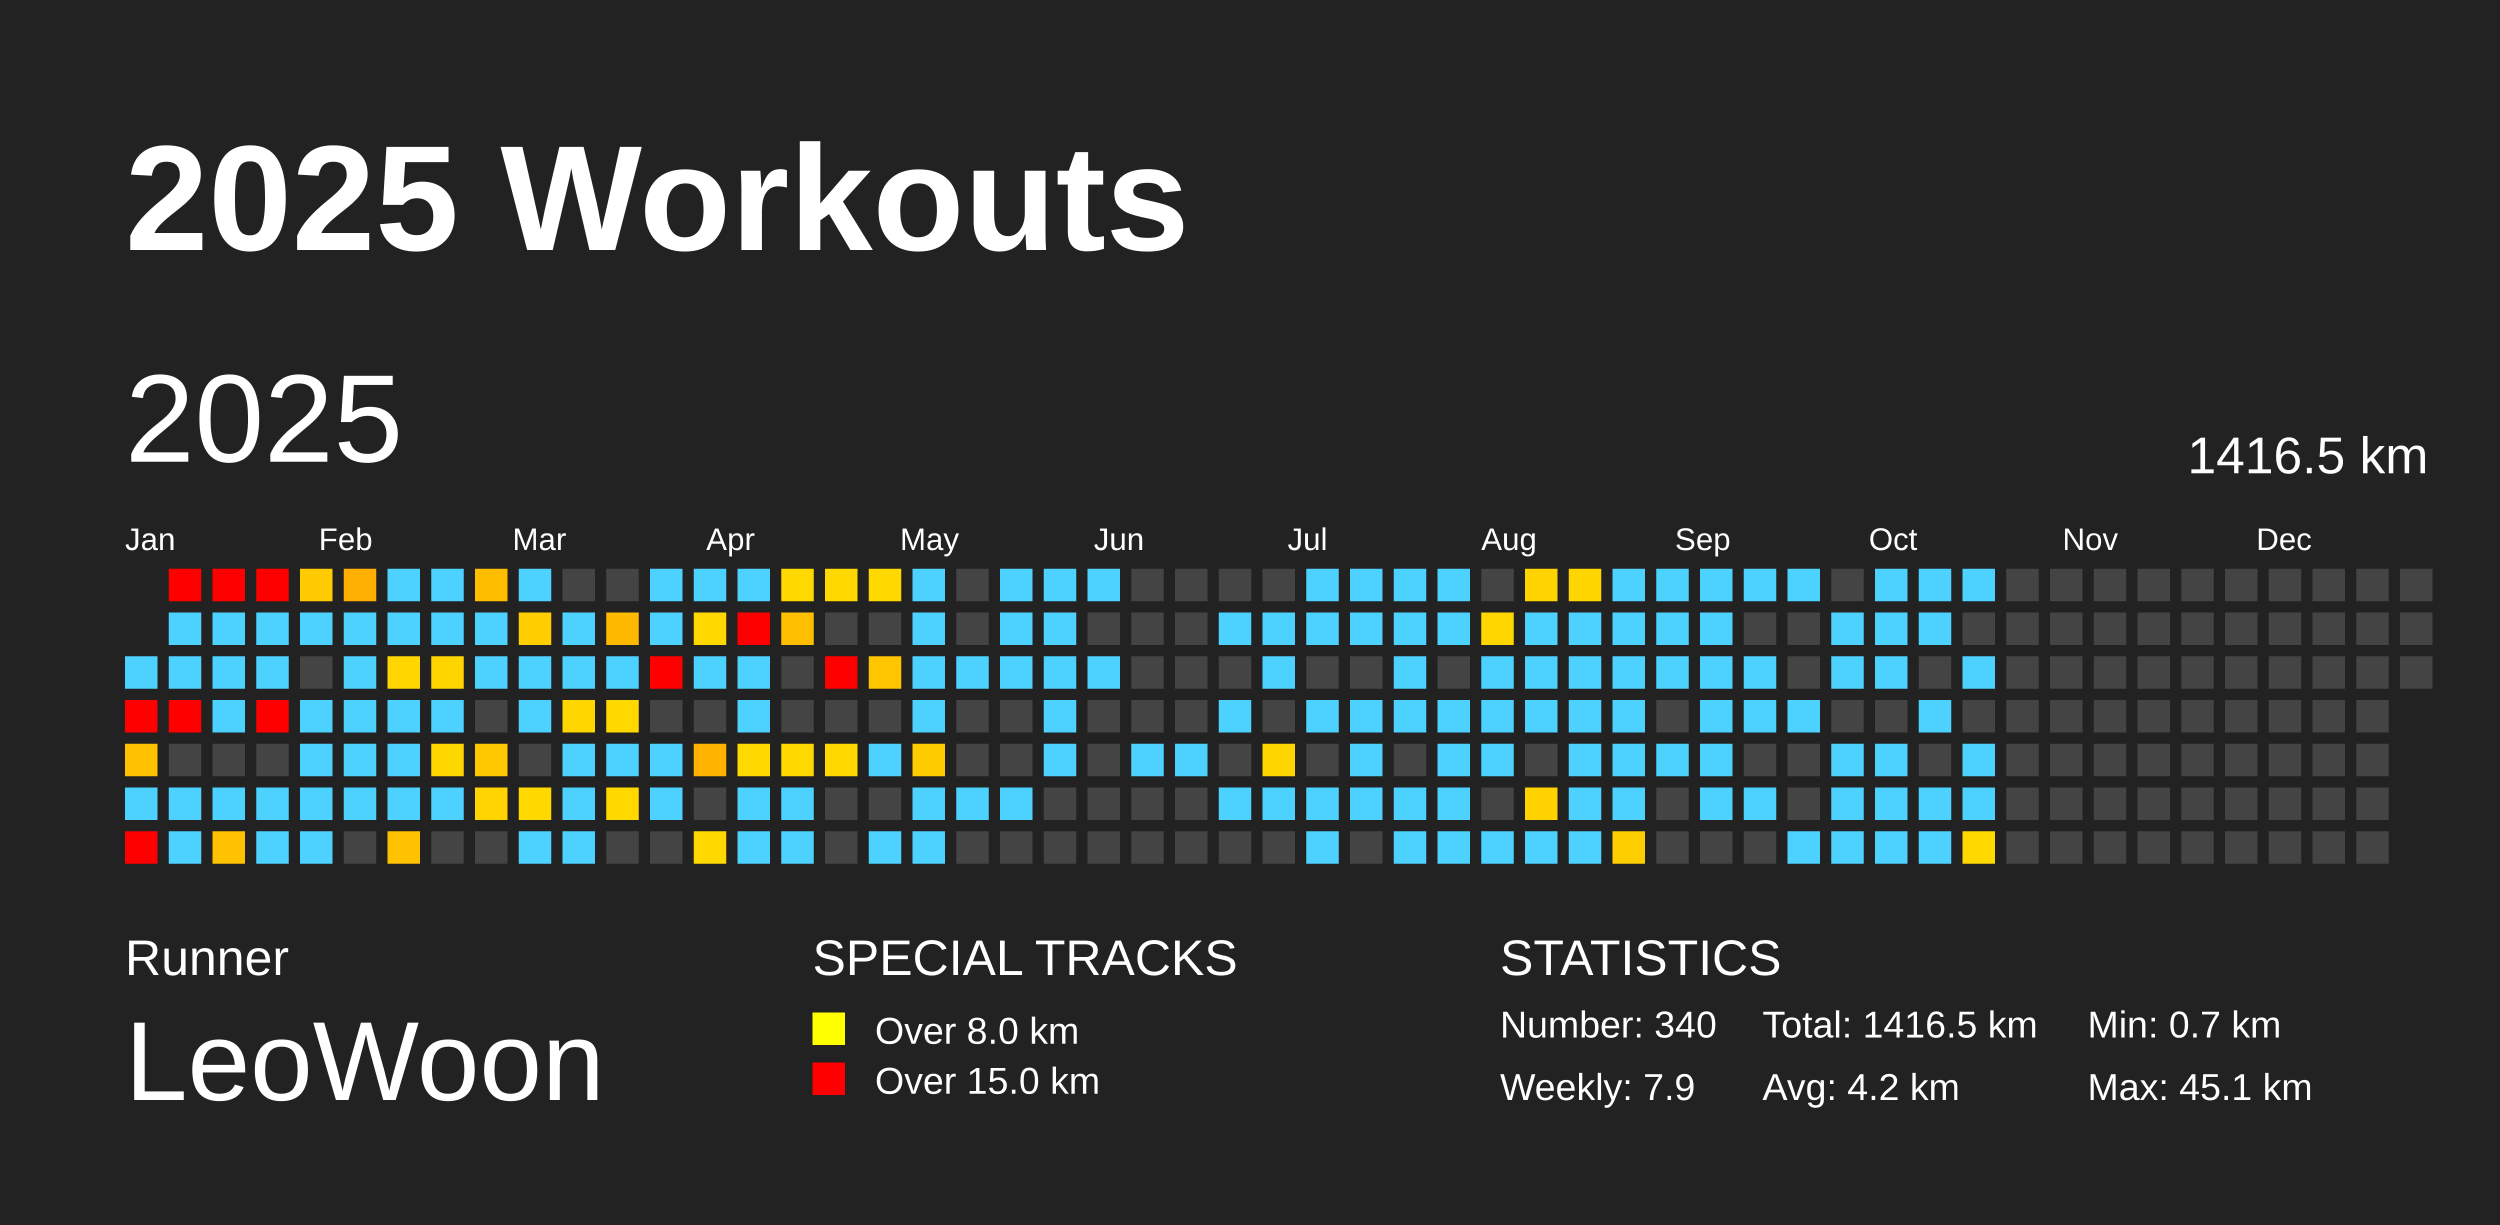
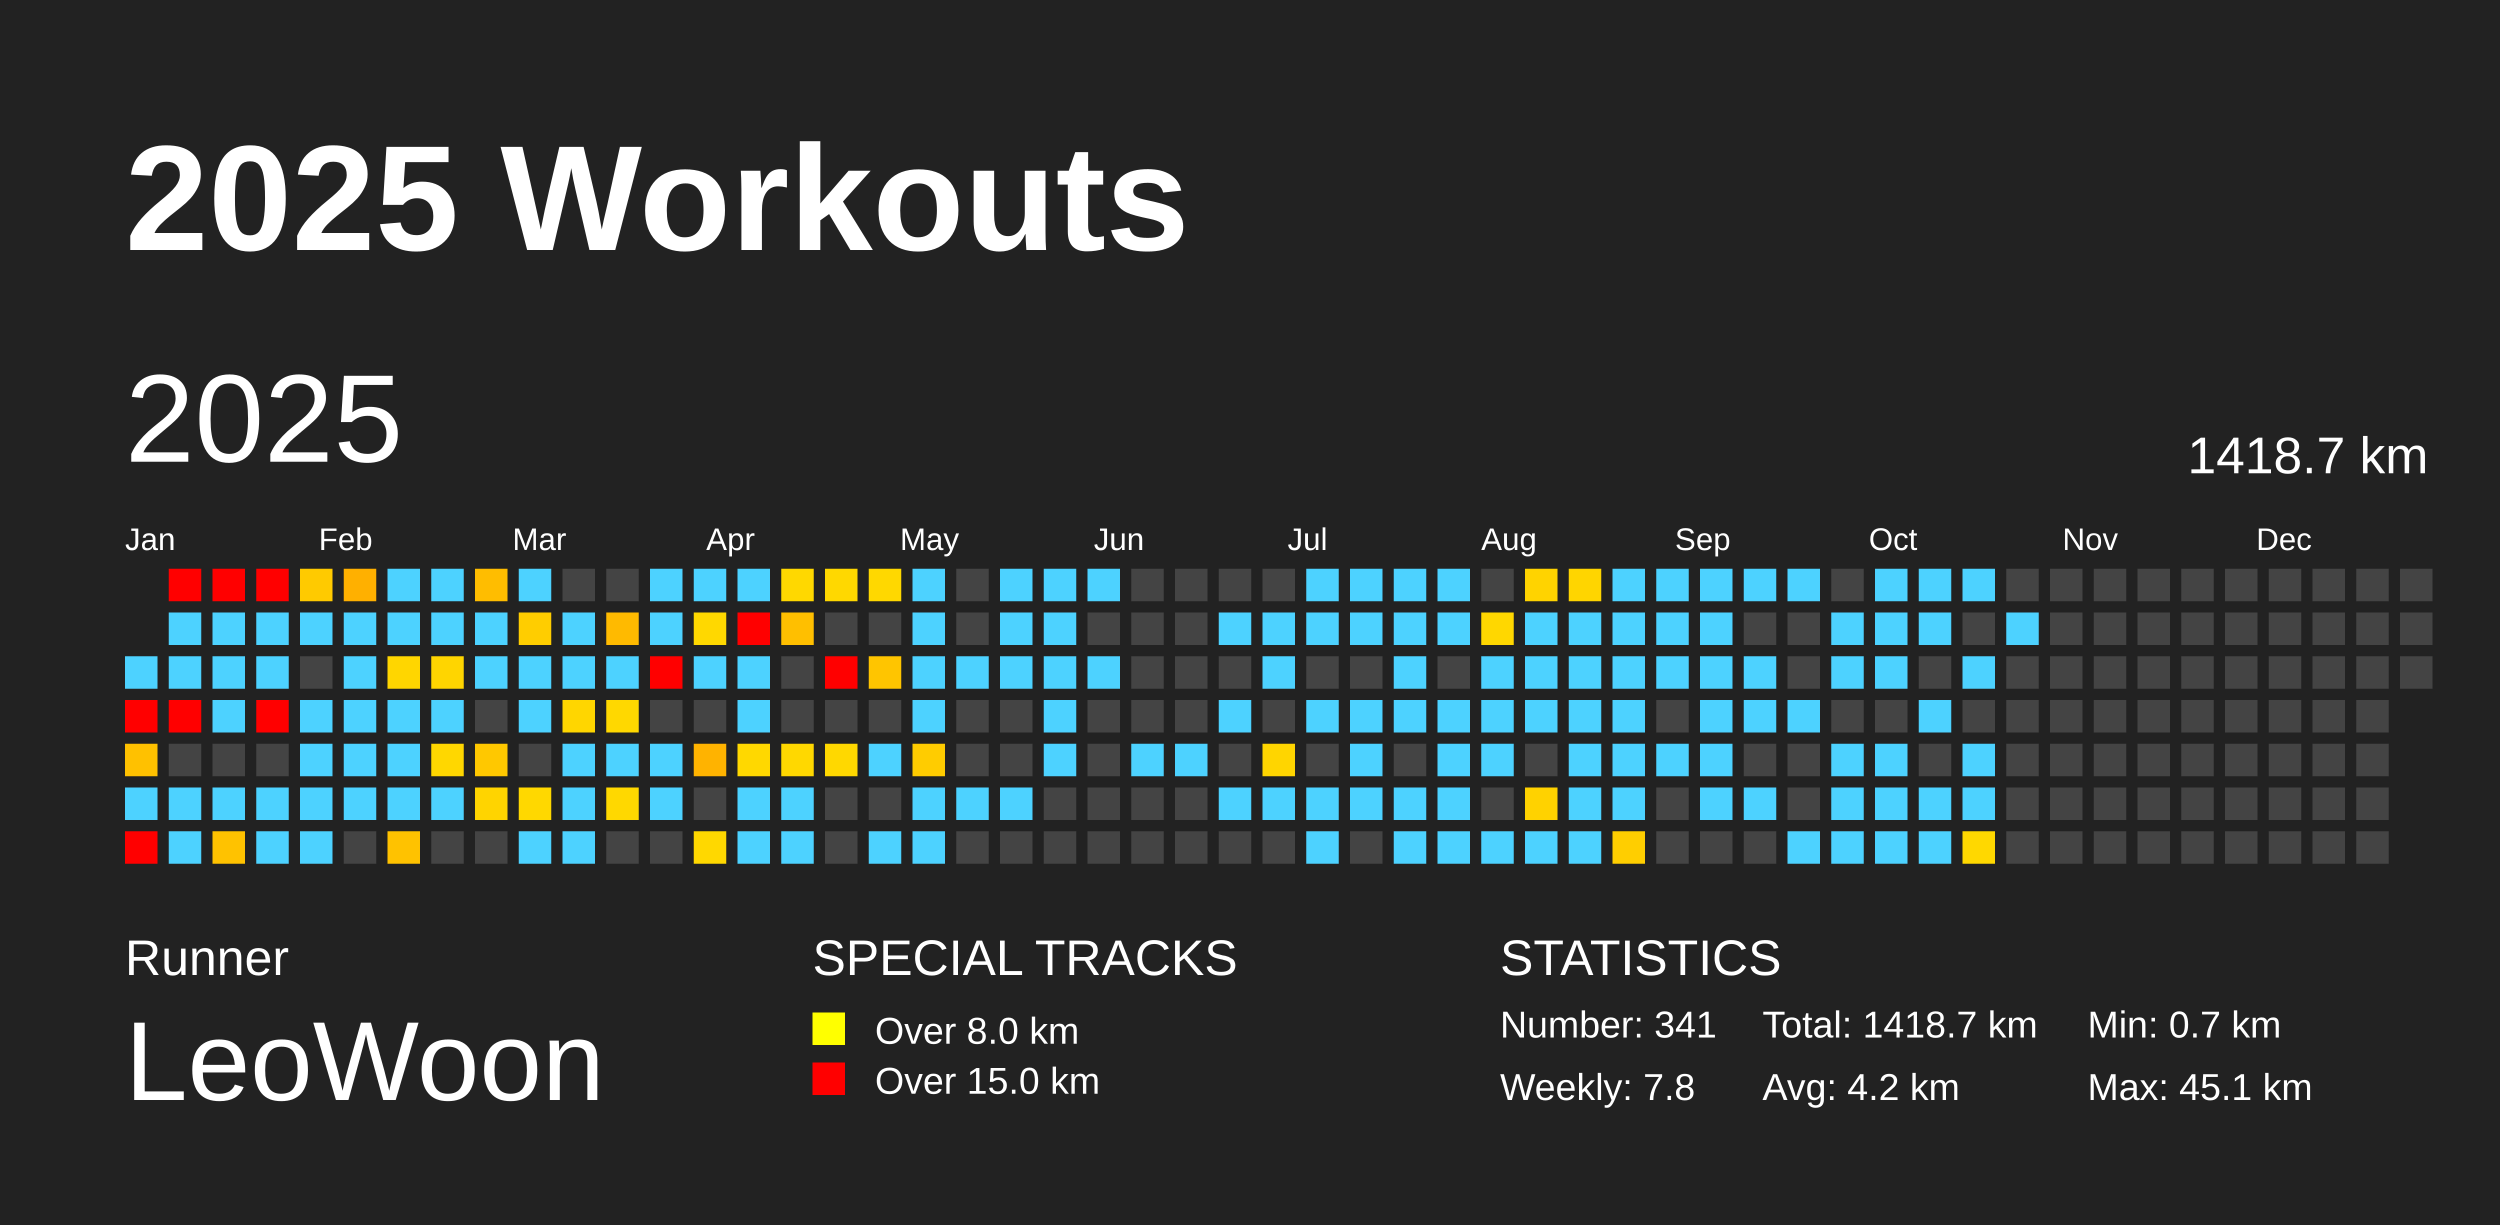
<svg xmlns="http://www.w3.org/2000/svg" baseProfile="full" height="98mm" version="1.1" viewBox="0,0,200,98" width="200mm">
  <defs />
  <rect fill="#222222" height="98" width="200" x="0" y="0" />
  <text fill="#FFFFFF" style="font-size:12px; font-family:Arial; font-weight:bold;" x="10" y="20">2025 Workouts</text>
  <text fill="#FFFFFF" style="font-size:4px; font-family:Arial" x="10" y="78">Runner</text>
  <text fill="#FFFFFF" style="font-size:9px; font-family:Arial" x="10" y="88">LeoWoon</text>
  <text fill="#FFFFFF" style="font-size:4px; font-family:Arial" x="65" y="78">SPECIAL TRACKS</text>
  <rect fill="yellow" height="2.6" width="2.6" x="65" y="81" />
  <text fill="#FFFFFF" style="font-size:3px; font-family:Arial" x="70" y="83.5">Over 8.0 km</text>
  <rect fill="red" height="2.6" width="2.6" x="65" y="85" />
  <text fill="#FFFFFF" style="font-size:3px; font-family:Arial" x="70" y="87.5">Over 15.0 km</text>
  <text fill="#FFFFFF" style="font-size:4px; font-family:Arial" x="120" y="78">STATISTICS</text>
-   <text fill="#FFFFFF" style="font-size:3px; font-family:Arial" x="120" y="83">Number: 340</text>
-   <text fill="#FFFFFF" style="font-size:3px; font-family:Arial" x="120" y="88">Weekly: 7.9</text>
-   <text fill="#FFFFFF" style="font-size:3px; font-family:Arial" x="141" y="83">Total: 1416.5 km</text>
+   <text fill="#FFFFFF" style="font-size:3px; font-family:Arial" x="120" y="83">Number: 341</text>
+   <text fill="#FFFFFF" style="font-size:3px; font-family:Arial" x="120" y="88">Weekly: 7.8</text>
+   <text fill="#FFFFFF" style="font-size:3px; font-family:Arial" x="141" y="83">Total: 1418.7 km</text>
  <text fill="#FFFFFF" style="font-size:3px; font-family:Arial" x="141" y="88">Avg: 4.2 km</text>
  <text fill="#FFFFFF" style="font-size:3px; font-family:Arial" x="167" y="83">Min: 0.7 km</text>
  <text fill="#FFFFFF" style="font-size:3px; font-family:Arial" x="167" y="88">Max: 45.1 km</text>
  <text dominant-baseline="hanging" fill="#FFFFFF" style="font-size:10.0px; font-family:Arial;" x="10" y="30">2025</text>
-   <text dominant-baseline="hanging" fill="#FFFFFF" style="font-size:4.125px; font-family:Arial;" x="175" y="35">1416.5 km</text>
+   <text dominant-baseline="hanging" fill="#FFFFFF" style="font-size:4.125px; font-family:Arial;" x="175" y="35">1418.7 km</text>
  <text fill="#FFFFFF" style="font-size:2.5px; font-family:Arial" x="10.0" y="44">Jan</text>
  <text fill="#FFFFFF" style="font-size:2.5px; font-family:Arial" x="25.5" y="44">Feb</text>
  <text fill="#FFFFFF" style="font-size:2.5px; font-family:Arial" x="41.0" y="44">Mar</text>
  <text fill="#FFFFFF" style="font-size:2.5px; font-family:Arial" x="56.5" y="44">Apr</text>
  <text fill="#FFFFFF" style="font-size:2.5px; font-family:Arial" x="72.0" y="44">May</text>
  <text fill="#FFFFFF" style="font-size:2.5px; font-family:Arial" x="87.5" y="44">Jun</text>
  <text fill="#FFFFFF" style="font-size:2.5px; font-family:Arial" x="103.0" y="44">Jul</text>
  <text fill="#FFFFFF" style="font-size:2.5px; font-family:Arial" x="118.5" y="44">Aug</text>
  <text fill="#FFFFFF" style="font-size:2.5px; font-family:Arial" x="134.0" y="44">Sep</text>
  <text fill="#FFFFFF" style="font-size:2.5px; font-family:Arial" x="149.5" y="44">Oct</text>
  <text fill="#FFFFFF" style="font-size:2.5px; font-family:Arial" x="165.0" y="44">Nov</text>
  <text fill="#FFFFFF" style="font-size:2.5px; font-family:Arial" x="180.5" y="44">Dec</text>
  <rect fill="#4dd2ff" height="2.6" width="2.6" x="10.0" y="52.5" />
  <rect fill="red" height="2.6" width="2.6" x="10.0" y="56.0" />
  <rect fill="#ffc100" height="2.6" width="2.6" x="10.0" y="59.5" />
  <rect fill="#4dd2ff" height="2.6" width="2.6" x="10.0" y="63.0" />
  <rect fill="red" height="2.6" width="2.6" x="10.0" y="66.5" />
  <rect fill="red" height="2.6" width="2.6" x="13.5" y="45.5" />
  <rect fill="#4dd2ff" height="2.6" width="2.6" x="13.5" y="49.0" />
  <rect fill="#4dd2ff" height="2.6" width="2.6" x="13.5" y="52.5" />
  <rect fill="red" height="2.6" width="2.6" x="13.5" y="56.0" />
  <rect fill="#444444" height="2.6" width="2.6" x="13.5" y="59.5" />
  <rect fill="#4dd2ff" height="2.6" width="2.6" x="13.5" y="63.0" />
  <rect fill="#4dd2ff" height="2.6" width="2.6" x="13.5" y="66.5" />
  <rect fill="red" height="2.6" width="2.6" x="17.0" y="45.5" />
  <rect fill="#4dd2ff" height="2.6" width="2.6" x="17.0" y="49.0" />
  <rect fill="#4dd2ff" height="2.6" width="2.6" x="17.0" y="52.5" />
  <rect fill="#4dd2ff" height="2.6" width="2.6" x="17.0" y="56.0" />
  <rect fill="#444444" height="2.6" width="2.6" x="17.0" y="59.5" />
  <rect fill="#4dd2ff" height="2.6" width="2.6" x="17.0" y="63.0" />
  <rect fill="#ffc200" height="2.6" width="2.6" x="17.0" y="66.5" />
  <rect fill="red" height="2.6" width="2.6" x="20.5" y="45.5" />
  <rect fill="#4dd2ff" height="2.6" width="2.6" x="20.5" y="49.0" />
  <rect fill="#4dd2ff" height="2.6" width="2.6" x="20.5" y="52.5" />
  <rect fill="red" height="2.6" width="2.6" x="20.5" y="56.0" />
  <rect fill="#444444" height="2.6" width="2.6" x="20.5" y="59.5" />
  <rect fill="#4dd2ff" height="2.6" width="2.6" x="20.5" y="63.0" />
  <rect fill="#4dd2ff" height="2.6" width="2.6" x="20.5" y="66.5" />
  <rect fill="#ffca00" height="2.6" width="2.6" x="24.0" y="45.5" />
  <rect fill="#4dd2ff" height="2.6" width="2.6" x="24.0" y="49.0" />
  <rect fill="#444444" height="2.6" width="2.6" x="24.0" y="52.5" />
  <rect fill="#4dd2ff" height="2.6" width="2.6" x="24.0" y="56.0" />
  <rect fill="#4dd2ff" height="2.6" width="2.6" x="24.0" y="59.5" />
  <rect fill="#4dd2ff" height="2.6" width="2.6" x="24.0" y="63.0" />
  <rect fill="#4dd2ff" height="2.6" width="2.6" x="24.0" y="66.5" />
  <rect fill="#ffb000" height="2.6" width="2.6" x="27.5" y="45.5" />
  <rect fill="#4dd2ff" height="2.6" width="2.6" x="27.5" y="49.0" />
  <rect fill="#4dd2ff" height="2.6" width="2.6" x="27.5" y="52.5" />
  <rect fill="#4dd2ff" height="2.6" width="2.6" x="27.5" y="56.0" />
  <rect fill="#4dd2ff" height="2.6" width="2.6" x="27.5" y="59.5" />
  <rect fill="#4dd2ff" height="2.6" width="2.6" x="27.5" y="63.0" />
  <rect fill="#444444" height="2.6" width="2.6" x="27.5" y="66.5" />
  <rect fill="#4dd2ff" height="2.6" width="2.6" x="31.0" y="45.5" />
  <rect fill="#4dd2ff" height="2.6" width="2.6" x="31.0" y="49.0" />
  <rect fill="#ffd600" height="2.6" width="2.6" x="31.0" y="52.5" />
  <rect fill="#4dd2ff" height="2.6" width="2.6" x="31.0" y="56.0" />
  <rect fill="#4dd2ff" height="2.6" width="2.6" x="31.0" y="59.5" />
  <rect fill="#4dd2ff" height="2.6" width="2.6" x="31.0" y="63.0" />
  <rect fill="#ffc200" height="2.6" width="2.6" x="31.0" y="66.5" />
  <rect fill="#4dd2ff" height="2.6" width="2.6" x="34.5" y="45.5" />
  <rect fill="#4dd2ff" height="2.6" width="2.6" x="34.5" y="49.0" />
  <rect fill="#ffd500" height="2.6" width="2.6" x="34.5" y="52.5" />
  <rect fill="#4dd2ff" height="2.6" width="2.6" x="34.5" y="56.0" />
  <rect fill="#ffd700" height="2.6" width="2.6" x="34.5" y="59.5" />
  <rect fill="#4dd2ff" height="2.6" width="2.6" x="34.5" y="63.0" />
  <rect fill="#444444" height="2.6" width="2.6" x="34.5" y="66.5" />
  <rect fill="#ffbd00" height="2.6" width="2.6" x="38.0" y="45.5" />
  <rect fill="#4dd2ff" height="2.6" width="2.6" x="38.0" y="49.0" />
  <rect fill="#4dd2ff" height="2.6" width="2.6" x="38.0" y="52.5" />
  <rect fill="#444444" height="2.6" width="2.6" x="38.0" y="56.0" />
  <rect fill="#ffc800" height="2.6" width="2.6" x="38.0" y="59.5" />
  <rect fill="#ffd400" height="2.6" width="2.6" x="38.0" y="63.0" />
  <rect fill="#444444" height="2.6" width="2.6" x="38.0" y="66.5" />
  <rect fill="#4dd2ff" height="2.6" width="2.6" x="41.5" y="45.5" />
  <rect fill="#ffcd00" height="2.6" width="2.6" x="41.5" y="49.0" />
  <rect fill="#4dd2ff" height="2.6" width="2.6" x="41.5" y="52.5" />
  <rect fill="#4dd2ff" height="2.6" width="2.6" x="41.5" y="56.0" />
  <rect fill="#444444" height="2.6" width="2.6" x="41.5" y="59.5" />
  <rect fill="#ffd800" height="2.6" width="2.6" x="41.5" y="63.0" />
  <rect fill="#4dd2ff" height="2.6" width="2.6" x="41.5" y="66.5" />
  <rect fill="#444444" height="2.6" width="2.6" x="45.0" y="45.5" />
  <rect fill="#4dd2ff" height="2.6" width="2.6" x="45.0" y="49.0" />
  <rect fill="#4dd2ff" height="2.6" width="2.6" x="45.0" y="52.5" />
  <rect fill="#ffd600" height="2.6" width="2.6" x="45.0" y="56.0" />
  <rect fill="#4dd2ff" height="2.6" width="2.6" x="45.0" y="59.5" />
  <rect fill="#4dd2ff" height="2.6" width="2.6" x="45.0" y="63.0" />
  <rect fill="#4dd2ff" height="2.6" width="2.6" x="45.0" y="66.5" />
  <rect fill="#444444" height="2.6" width="2.6" x="48.5" y="45.5" />
  <rect fill="#ffba00" height="2.6" width="2.6" x="48.5" y="49.0" />
  <rect fill="#4dd2ff" height="2.6" width="2.6" x="48.5" y="52.5" />
  <rect fill="#ffd800" height="2.6" width="2.6" x="48.5" y="56.0" />
  <rect fill="#4dd2ff" height="2.6" width="2.6" x="48.5" y="59.5" />
  <rect fill="#ffd800" height="2.6" width="2.6" x="48.5" y="63.0" />
  <rect fill="#444444" height="2.6" width="2.6" x="48.5" y="66.5" />
  <rect fill="#4dd2ff" height="2.6" width="2.6" x="52.0" y="45.5" />
  <rect fill="#4dd2ff" height="2.6" width="2.6" x="52.0" y="49.0" />
  <rect fill="red" height="2.6" width="2.6" x="52.0" y="52.5" />
  <rect fill="#444444" height="2.6" width="2.6" x="52.0" y="56.0" />
  <rect fill="#4dd2ff" height="2.6" width="2.6" x="52.0" y="59.5" />
  <rect fill="#4dd2ff" height="2.6" width="2.6" x="52.0" y="63.0" />
  <rect fill="#444444" height="2.6" width="2.6" x="52.0" y="66.5" />
  <rect fill="#4dd2ff" height="2.6" width="2.6" x="55.5" y="45.5" />
  <rect fill="#ffd800" height="2.6" width="2.6" x="55.5" y="49.0" />
  <rect fill="#4dd2ff" height="2.6" width="2.6" x="55.5" y="52.5" />
  <rect fill="#444444" height="2.6" width="2.6" x="55.5" y="56.0" />
  <rect fill="#ffb300" height="2.6" width="2.6" x="55.5" y="59.5" />
  <rect fill="#444444" height="2.6" width="2.6" x="55.5" y="63.0" />
  <rect fill="#ffd800" height="2.6" width="2.6" x="55.5" y="66.5" />
  <rect fill="#4dd2ff" height="2.6" width="2.6" x="59.0" y="45.5" />
  <rect fill="red" height="2.6" width="2.6" x="59.0" y="49.0" />
  <rect fill="#4dd2ff" height="2.6" width="2.6" x="59.0" y="52.5" />
  <rect fill="#4dd2ff" height="2.6" width="2.6" x="59.0" y="56.0" />
  <rect fill="#ffd800" height="2.6" width="2.6" x="59.0" y="59.5" />
  <rect fill="#4dd2ff" height="2.6" width="2.6" x="59.0" y="63.0" />
  <rect fill="#4dd2ff" height="2.6" width="2.6" x="59.0" y="66.5" />
  <rect fill="#ffd800" height="2.6" width="2.6" x="62.5" y="45.5" />
  <rect fill="#ffbf00" height="2.6" width="2.6" x="62.5" y="49.0" />
  <rect fill="#444444" height="2.6" width="2.6" x="62.5" y="52.5" />
  <rect fill="#444444" height="2.6" width="2.6" x="62.5" y="56.0" />
  <rect fill="#ffd800" height="2.6" width="2.6" x="62.5" y="59.5" />
  <rect fill="#4dd2ff" height="2.6" width="2.6" x="62.5" y="63.0" />
  <rect fill="#4dd2ff" height="2.6" width="2.6" x="62.5" y="66.5" />
  <rect fill="#ffd800" height="2.6" width="2.6" x="66.0" y="45.5" />
  <rect fill="#444444" height="2.6" width="2.6" x="66.0" y="49.0" />
  <rect fill="red" height="2.6" width="2.6" x="66.0" y="52.5" />
  <rect fill="#444444" height="2.6" width="2.6" x="66.0" y="56.0" />
  <rect fill="#ffd800" height="2.6" width="2.6" x="66.0" y="59.5" />
  <rect fill="#444444" height="2.6" width="2.6" x="66.0" y="63.0" />
  <rect fill="#444444" height="2.6" width="2.6" x="66.0" y="66.5" />
  <rect fill="#ffd800" height="2.6" width="2.6" x="69.5" y="45.5" />
  <rect fill="#444444" height="2.6" width="2.6" x="69.5" y="49.0" />
  <rect fill="#ffc500" height="2.6" width="2.6" x="69.5" y="52.5" />
  <rect fill="#444444" height="2.6" width="2.6" x="69.5" y="56.0" />
  <rect fill="#4dd2ff" height="2.6" width="2.6" x="69.5" y="59.5" />
  <rect fill="#444444" height="2.6" width="2.6" x="69.5" y="63.0" />
  <rect fill="#4dd2ff" height="2.6" width="2.6" x="69.5" y="66.5" />
  <rect fill="#4dd2ff" height="2.6" width="2.6" x="73.0" y="45.5" />
  <rect fill="#4dd2ff" height="2.6" width="2.6" x="73.0" y="49.0" />
  <rect fill="#4dd2ff" height="2.6" width="2.6" x="73.0" y="52.5" />
  <rect fill="#4dd2ff" height="2.6" width="2.6" x="73.0" y="56.0" />
  <rect fill="#ffcc00" height="2.6" width="2.6" x="73.0" y="59.5" />
  <rect fill="#4dd2ff" height="2.6" width="2.6" x="73.0" y="63.0" />
  <rect fill="#4dd2ff" height="2.6" width="2.6" x="73.0" y="66.5" />
  <rect fill="#444444" height="2.6" width="2.6" x="76.5" y="45.5" />
  <rect fill="#444444" height="2.6" width="2.6" x="76.5" y="49.0" />
  <rect fill="#4dd2ff" height="2.6" width="2.6" x="76.5" y="52.5" />
  <rect fill="#444444" height="2.6" width="2.6" x="76.5" y="56.0" />
  <rect fill="#444444" height="2.6" width="2.6" x="76.5" y="59.5" />
  <rect fill="#4dd2ff" height="2.6" width="2.6" x="76.5" y="63.0" />
  <rect fill="#444444" height="2.6" width="2.6" x="76.5" y="66.5" />
  <rect fill="#4dd2ff" height="2.6" width="2.6" x="80.0" y="45.5" />
  <rect fill="#4dd2ff" height="2.6" width="2.6" x="80.0" y="49.0" />
  <rect fill="#4dd2ff" height="2.6" width="2.6" x="80.0" y="52.5" />
  <rect fill="#444444" height="2.6" width="2.6" x="80.0" y="56.0" />
  <rect fill="#444444" height="2.6" width="2.6" x="80.0" y="59.5" />
  <rect fill="#4dd2ff" height="2.6" width="2.6" x="80.0" y="63.0" />
  <rect fill="#444444" height="2.6" width="2.6" x="80.0" y="66.5" />
  <rect fill="#4dd2ff" height="2.6" width="2.6" x="83.5" y="45.5" />
  <rect fill="#4dd2ff" height="2.6" width="2.6" x="83.5" y="49.0" />
  <rect fill="#4dd2ff" height="2.6" width="2.6" x="83.5" y="52.5" />
  <rect fill="#4dd2ff" height="2.6" width="2.6" x="83.5" y="56.0" />
  <rect fill="#4dd2ff" height="2.6" width="2.6" x="83.5" y="59.5" />
  <rect fill="#444444" height="2.6" width="2.6" x="83.5" y="63.0" />
  <rect fill="#444444" height="2.6" width="2.6" x="83.5" y="66.5" />
  <rect fill="#4dd2ff" height="2.6" width="2.6" x="87.0" y="45.5" />
  <rect fill="#444444" height="2.6" width="2.6" x="87.0" y="49.0" />
  <rect fill="#4dd2ff" height="2.6" width="2.6" x="87.0" y="52.5" />
  <rect fill="#444444" height="2.6" width="2.6" x="87.0" y="56.0" />
  <rect fill="#444444" height="2.6" width="2.6" x="87.0" y="59.5" />
  <rect fill="#444444" height="2.6" width="2.6" x="87.0" y="63.0" />
  <rect fill="#444444" height="2.6" width="2.6" x="87.0" y="66.5" />
  <rect fill="#444444" height="2.6" width="2.6" x="90.5" y="45.5" />
  <rect fill="#444444" height="2.6" width="2.6" x="90.5" y="49.0" />
  <rect fill="#444444" height="2.6" width="2.6" x="90.5" y="52.5" />
  <rect fill="#444444" height="2.6" width="2.6" x="90.5" y="56.0" />
  <rect fill="#4dd2ff" height="2.6" width="2.6" x="90.5" y="59.5" />
  <rect fill="#444444" height="2.6" width="2.6" x="90.5" y="63.0" />
  <rect fill="#444444" height="2.6" width="2.6" x="90.5" y="66.5" />
  <rect fill="#444444" height="2.6" width="2.6" x="94.0" y="45.5" />
  <rect fill="#444444" height="2.6" width="2.6" x="94.0" y="49.0" />
  <rect fill="#444444" height="2.6" width="2.6" x="94.0" y="52.5" />
  <rect fill="#444444" height="2.6" width="2.6" x="94.0" y="56.0" />
  <rect fill="#4dd2ff" height="2.6" width="2.6" x="94.0" y="59.5" />
  <rect fill="#444444" height="2.6" width="2.6" x="94.0" y="63.0" />
  <rect fill="#444444" height="2.6" width="2.6" x="94.0" y="66.5" />
  <rect fill="#444444" height="2.6" width="2.6" x="97.5" y="45.5" />
  <rect fill="#4dd2ff" height="2.6" width="2.6" x="97.5" y="49.0" />
  <rect fill="#444444" height="2.6" width="2.6" x="97.5" y="52.5" />
  <rect fill="#4dd2ff" height="2.6" width="2.6" x="97.5" y="56.0" />
  <rect fill="#444444" height="2.6" width="2.6" x="97.5" y="59.5" />
  <rect fill="#4dd2ff" height="2.6" width="2.6" x="97.5" y="63.0" />
  <rect fill="#444444" height="2.6" width="2.6" x="97.5" y="66.5" />
  <rect fill="#444444" height="2.6" width="2.6" x="101.0" y="45.5" />
  <rect fill="#4dd2ff" height="2.6" width="2.6" x="101.0" y="49.0" />
  <rect fill="#4dd2ff" height="2.6" width="2.6" x="101.0" y="52.5" />
  <rect fill="#444444" height="2.6" width="2.6" x="101.0" y="56.0" />
  <rect fill="#ffd500" height="2.6" width="2.6" x="101.0" y="59.5" />
  <rect fill="#4dd2ff" height="2.6" width="2.6" x="101.0" y="63.0" />
  <rect fill="#444444" height="2.6" width="2.6" x="101.0" y="66.5" />
  <rect fill="#4dd2ff" height="2.6" width="2.6" x="104.5" y="45.5" />
  <rect fill="#4dd2ff" height="2.6" width="2.6" x="104.5" y="49.0" />
  <rect fill="#444444" height="2.6" width="2.6" x="104.5" y="52.5" />
  <rect fill="#4dd2ff" height="2.6" width="2.6" x="104.5" y="56.0" />
  <rect fill="#444444" height="2.6" width="2.6" x="104.5" y="59.5" />
  <rect fill="#4dd2ff" height="2.6" width="2.6" x="104.5" y="63.0" />
  <rect fill="#4dd2ff" height="2.6" width="2.6" x="104.5" y="66.5" />
  <rect fill="#4dd2ff" height="2.6" width="2.6" x="108.0" y="45.5" />
  <rect fill="#4dd2ff" height="2.6" width="2.6" x="108.0" y="49.0" />
  <rect fill="#444444" height="2.6" width="2.6" x="108.0" y="52.5" />
  <rect fill="#4dd2ff" height="2.6" width="2.6" x="108.0" y="56.0" />
  <rect fill="#4dd2ff" height="2.6" width="2.6" x="108.0" y="59.5" />
  <rect fill="#4dd2ff" height="2.6" width="2.6" x="108.0" y="63.0" />
  <rect fill="#444444" height="2.6" width="2.6" x="108.0" y="66.5" />
  <rect fill="#4dd2ff" height="2.6" width="2.6" x="111.5" y="45.5" />
  <rect fill="#4dd2ff" height="2.6" width="2.6" x="111.5" y="49.0" />
  <rect fill="#4dd2ff" height="2.6" width="2.6" x="111.5" y="52.5" />
  <rect fill="#4dd2ff" height="2.6" width="2.6" x="111.5" y="56.0" />
  <rect fill="#444444" height="2.6" width="2.6" x="111.5" y="59.5" />
  <rect fill="#4dd2ff" height="2.6" width="2.6" x="111.5" y="63.0" />
  <rect fill="#4dd2ff" height="2.6" width="2.6" x="111.5" y="66.5" />
  <rect fill="#4dd2ff" height="2.6" width="2.6" x="115.0" y="45.5" />
  <rect fill="#4dd2ff" height="2.6" width="2.6" x="115.0" y="49.0" />
  <rect fill="#444444" height="2.6" width="2.6" x="115.0" y="52.5" />
  <rect fill="#4dd2ff" height="2.6" width="2.6" x="115.0" y="56.0" />
  <rect fill="#4dd2ff" height="2.6" width="2.6" x="115.0" y="59.5" />
  <rect fill="#4dd2ff" height="2.6" width="2.6" x="115.0" y="63.0" />
  <rect fill="#4dd2ff" height="2.6" width="2.6" x="115.0" y="66.5" />
  <rect fill="#444444" height="2.6" width="2.6" x="118.5" y="45.5" />
  <rect fill="#ffd700" height="2.6" width="2.6" x="118.5" y="49.0" />
  <rect fill="#4dd2ff" height="2.6" width="2.6" x="118.5" y="52.5" />
  <rect fill="#4dd2ff" height="2.6" width="2.6" x="118.5" y="56.0" />
  <rect fill="#4dd2ff" height="2.6" width="2.6" x="118.5" y="59.5" />
  <rect fill="#444444" height="2.6" width="2.6" x="118.5" y="63.0" />
  <rect fill="#4dd2ff" height="2.6" width="2.6" x="118.5" y="66.5" />
  <rect fill="#ffd300" height="2.6" width="2.6" x="122.0" y="45.5" />
  <rect fill="#4dd2ff" height="2.6" width="2.6" x="122.0" y="49.0" />
  <rect fill="#4dd2ff" height="2.6" width="2.6" x="122.0" y="52.5" />
  <rect fill="#4dd2ff" height="2.6" width="2.6" x="122.0" y="56.0" />
  <rect fill="#444444" height="2.6" width="2.6" x="122.0" y="59.5" />
  <rect fill="#ffd200" height="2.6" width="2.6" x="122.0" y="63.0" />
  <rect fill="#4dd2ff" height="2.6" width="2.6" x="122.0" y="66.5" />
  <rect fill="#ffd500" height="2.6" width="2.6" x="125.5" y="45.5" />
  <rect fill="#4dd2ff" height="2.6" width="2.6" x="125.5" y="49.0" />
  <rect fill="#4dd2ff" height="2.6" width="2.6" x="125.5" y="52.5" />
  <rect fill="#4dd2ff" height="2.6" width="2.6" x="125.5" y="56.0" />
  <rect fill="#4dd2ff" height="2.6" width="2.6" x="125.5" y="59.5" />
  <rect fill="#4dd2ff" height="2.6" width="2.6" x="125.5" y="63.0" />
  <rect fill="#4dd2ff" height="2.6" width="2.6" x="125.5" y="66.5" />
  <rect fill="#4dd2ff" height="2.6" width="2.6" x="129.0" y="45.5" />
  <rect fill="#4dd2ff" height="2.6" width="2.6" x="129.0" y="49.0" />
  <rect fill="#4dd2ff" height="2.6" width="2.6" x="129.0" y="52.5" />
  <rect fill="#4dd2ff" height="2.6" width="2.6" x="129.0" y="56.0" />
  <rect fill="#4dd2ff" height="2.6" width="2.6" x="129.0" y="59.5" />
  <rect fill="#4dd2ff" height="2.6" width="2.6" x="129.0" y="63.0" />
  <rect fill="#ffce00" height="2.6" width="2.6" x="129.0" y="66.5" />
  <rect fill="#4dd2ff" height="2.6" width="2.6" x="132.5" y="45.5" />
  <rect fill="#4dd2ff" height="2.6" width="2.6" x="132.5" y="49.0" />
  <rect fill="#4dd2ff" height="2.6" width="2.6" x="132.5" y="52.5" />
  <rect fill="#444444" height="2.6" width="2.6" x="132.5" y="56.0" />
  <rect fill="#4dd2ff" height="2.6" width="2.6" x="132.5" y="59.5" />
  <rect fill="#444444" height="2.6" width="2.6" x="132.5" y="63.0" />
  <rect fill="#444444" height="2.6" width="2.6" x="132.5" y="66.5" />
  <rect fill="#4dd2ff" height="2.6" width="2.6" x="136.0" y="45.5" />
  <rect fill="#4dd2ff" height="2.6" width="2.6" x="136.0" y="49.0" />
  <rect fill="#4dd2ff" height="2.6" width="2.6" x="136.0" y="52.5" />
  <rect fill="#4dd2ff" height="2.6" width="2.6" x="136.0" y="56.0" />
  <rect fill="#4dd2ff" height="2.6" width="2.6" x="136.0" y="59.5" />
  <rect fill="#4dd2ff" height="2.6" width="2.6" x="136.0" y="63.0" />
  <rect fill="#444444" height="2.6" width="2.6" x="136.0" y="66.5" />
  <rect fill="#4dd2ff" height="2.6" width="2.6" x="139.5" y="45.5" />
  <rect fill="#444444" height="2.6" width="2.6" x="139.5" y="49.0" />
  <rect fill="#4dd2ff" height="2.6" width="2.6" x="139.5" y="52.5" />
  <rect fill="#4dd2ff" height="2.6" width="2.6" x="139.5" y="56.0" />
  <rect fill="#444444" height="2.6" width="2.6" x="139.5" y="59.5" />
  <rect fill="#4dd2ff" height="2.6" width="2.6" x="139.5" y="63.0" />
  <rect fill="#444444" height="2.6" width="2.6" x="139.5" y="66.5" />
  <rect fill="#4dd2ff" height="2.6" width="2.6" x="143.0" y="45.5" />
  <rect fill="#444444" height="2.6" width="2.6" x="143.0" y="49.0" />
  <rect fill="#444444" height="2.6" width="2.6" x="143.0" y="52.5" />
  <rect fill="#4dd2ff" height="2.6" width="2.6" x="143.0" y="56.0" />
  <rect fill="#444444" height="2.6" width="2.6" x="143.0" y="59.5" />
  <rect fill="#444444" height="2.6" width="2.6" x="143.0" y="63.0" />
  <rect fill="#4dd2ff" height="2.6" width="2.6" x="143.0" y="66.5" />
  <rect fill="#444444" height="2.6" width="2.6" x="146.5" y="45.5" />
  <rect fill="#4dd2ff" height="2.6" width="2.6" x="146.5" y="49.0" />
  <rect fill="#4dd2ff" height="2.6" width="2.6" x="146.5" y="52.5" />
  <rect fill="#444444" height="2.6" width="2.6" x="146.5" y="56.0" />
  <rect fill="#4dd2ff" height="2.6" width="2.6" x="146.5" y="59.5" />
  <rect fill="#4dd2ff" height="2.6" width="2.6" x="146.5" y="63.0" />
  <rect fill="#4dd2ff" height="2.6" width="2.6" x="146.5" y="66.5" />
  <rect fill="#4dd2ff" height="2.6" width="2.6" x="150.0" y="45.5" />
  <rect fill="#4dd2ff" height="2.6" width="2.6" x="150.0" y="49.0" />
  <rect fill="#4dd2ff" height="2.6" width="2.6" x="150.0" y="52.5" />
  <rect fill="#444444" height="2.6" width="2.6" x="150.0" y="56.0" />
  <rect fill="#4dd2ff" height="2.6" width="2.6" x="150.0" y="59.5" />
  <rect fill="#4dd2ff" height="2.6" width="2.6" x="150.0" y="63.0" />
  <rect fill="#4dd2ff" height="2.6" width="2.6" x="150.0" y="66.5" />
  <rect fill="#4dd2ff" height="2.6" width="2.6" x="153.5" y="45.5" />
  <rect fill="#4dd2ff" height="2.6" width="2.6" x="153.5" y="49.0" />
  <rect fill="#444444" height="2.6" width="2.6" x="153.5" y="52.5" />
  <rect fill="#4dd2ff" height="2.6" width="2.6" x="153.5" y="56.0" />
  <rect fill="#444444" height="2.6" width="2.6" x="153.5" y="59.5" />
  <rect fill="#4dd2ff" height="2.6" width="2.6" x="153.5" y="63.0" />
  <rect fill="#4dd2ff" height="2.6" width="2.6" x="153.5" y="66.5" />
  <rect fill="#4dd2ff" height="2.6" width="2.6" x="157.0" y="45.5" />
  <rect fill="#444444" height="2.6" width="2.6" x="157.0" y="49.0" />
  <rect fill="#4dd2ff" height="2.6" width="2.6" x="157.0" y="52.5" />
  <rect fill="#444444" height="2.6" width="2.6" x="157.0" y="56.0" />
  <rect fill="#4dd2ff" height="2.6" width="2.6" x="157.0" y="59.5" />
  <rect fill="#4dd2ff" height="2.6" width="2.6" x="157.0" y="63.0" />
  <rect fill="#ffd800" height="2.6" width="2.6" x="157.0" y="66.5" />
  <rect fill="#444444" height="2.6" width="2.6" x="160.5" y="45.5" />
-   <rect fill="#444444" height="2.6" width="2.6" x="160.5" y="49.0" />
+   <rect fill="#4dd2ff" height="2.6" width="2.6" x="160.5" y="49.0" />
  <rect fill="#444444" height="2.6" width="2.6" x="160.5" y="52.5" />
  <rect fill="#444444" height="2.6" width="2.6" x="160.5" y="56.0" />
  <rect fill="#444444" height="2.6" width="2.6" x="160.5" y="59.5" />
  <rect fill="#444444" height="2.6" width="2.6" x="160.5" y="63.0" />
  <rect fill="#444444" height="2.6" width="2.6" x="160.5" y="66.5" />
  <rect fill="#444444" height="2.6" width="2.6" x="164.0" y="45.5" />
  <rect fill="#444444" height="2.6" width="2.6" x="164.0" y="49.0" />
  <rect fill="#444444" height="2.6" width="2.6" x="164.0" y="52.5" />
  <rect fill="#444444" height="2.6" width="2.6" x="164.0" y="56.0" />
  <rect fill="#444444" height="2.6" width="2.6" x="164.0" y="59.5" />
  <rect fill="#444444" height="2.6" width="2.6" x="164.0" y="63.0" />
  <rect fill="#444444" height="2.6" width="2.6" x="164.0" y="66.5" />
  <rect fill="#444444" height="2.6" width="2.6" x="167.5" y="45.5" />
  <rect fill="#444444" height="2.6" width="2.6" x="167.5" y="49.0" />
  <rect fill="#444444" height="2.6" width="2.6" x="167.5" y="52.5" />
  <rect fill="#444444" height="2.6" width="2.6" x="167.5" y="56.0" />
  <rect fill="#444444" height="2.6" width="2.6" x="167.5" y="59.5" />
  <rect fill="#444444" height="2.6" width="2.6" x="167.5" y="63.0" />
  <rect fill="#444444" height="2.6" width="2.6" x="167.5" y="66.5" />
  <rect fill="#444444" height="2.6" width="2.6" x="171.0" y="45.5" />
  <rect fill="#444444" height="2.6" width="2.6" x="171.0" y="49.0" />
  <rect fill="#444444" height="2.6" width="2.6" x="171.0" y="52.5" />
  <rect fill="#444444" height="2.6" width="2.6" x="171.0" y="56.0" />
  <rect fill="#444444" height="2.6" width="2.6" x="171.0" y="59.5" />
  <rect fill="#444444" height="2.6" width="2.6" x="171.0" y="63.0" />
  <rect fill="#444444" height="2.6" width="2.6" x="171.0" y="66.5" />
  <rect fill="#444444" height="2.6" width="2.6" x="174.5" y="45.5" />
  <rect fill="#444444" height="2.6" width="2.6" x="174.5" y="49.0" />
  <rect fill="#444444" height="2.6" width="2.6" x="174.5" y="52.5" />
  <rect fill="#444444" height="2.6" width="2.6" x="174.5" y="56.0" />
  <rect fill="#444444" height="2.6" width="2.6" x="174.5" y="59.5" />
  <rect fill="#444444" height="2.6" width="2.6" x="174.5" y="63.0" />
  <rect fill="#444444" height="2.6" width="2.6" x="174.5" y="66.5" />
  <rect fill="#444444" height="2.6" width="2.6" x="178.0" y="45.5" />
  <rect fill="#444444" height="2.6" width="2.6" x="178.0" y="49.0" />
  <rect fill="#444444" height="2.6" width="2.6" x="178.0" y="52.5" />
  <rect fill="#444444" height="2.6" width="2.6" x="178.0" y="56.0" />
  <rect fill="#444444" height="2.6" width="2.6" x="178.0" y="59.5" />
  <rect fill="#444444" height="2.6" width="2.6" x="178.0" y="63.0" />
  <rect fill="#444444" height="2.6" width="2.6" x="178.0" y="66.5" />
  <rect fill="#444444" height="2.6" width="2.6" x="181.5" y="45.5" />
  <rect fill="#444444" height="2.6" width="2.6" x="181.5" y="49.0" />
  <rect fill="#444444" height="2.6" width="2.6" x="181.5" y="52.5" />
  <rect fill="#444444" height="2.6" width="2.6" x="181.5" y="56.0" />
  <rect fill="#444444" height="2.6" width="2.6" x="181.5" y="59.5" />
  <rect fill="#444444" height="2.6" width="2.6" x="181.5" y="63.0" />
  <rect fill="#444444" height="2.6" width="2.6" x="181.5" y="66.5" />
  <rect fill="#444444" height="2.6" width="2.6" x="185.0" y="45.5" />
  <rect fill="#444444" height="2.6" width="2.6" x="185.0" y="49.0" />
  <rect fill="#444444" height="2.6" width="2.6" x="185.0" y="52.5" />
  <rect fill="#444444" height="2.6" width="2.6" x="185.0" y="56.0" />
  <rect fill="#444444" height="2.6" width="2.6" x="185.0" y="59.5" />
  <rect fill="#444444" height="2.6" width="2.6" x="185.0" y="63.0" />
  <rect fill="#444444" height="2.6" width="2.6" x="185.0" y="66.5" />
  <rect fill="#444444" height="2.6" width="2.6" x="188.5" y="45.5" />
  <rect fill="#444444" height="2.6" width="2.6" x="188.5" y="49.0" />
  <rect fill="#444444" height="2.6" width="2.6" x="188.5" y="52.5" />
  <rect fill="#444444" height="2.6" width="2.6" x="188.5" y="56.0" />
  <rect fill="#444444" height="2.6" width="2.6" x="188.5" y="59.5" />
  <rect fill="#444444" height="2.6" width="2.6" x="188.5" y="63.0" />
  <rect fill="#444444" height="2.6" width="2.6" x="188.5" y="66.5" />
  <rect fill="#444444" height="2.6" width="2.6" x="192.0" y="45.5" />
  <rect fill="#444444" height="2.6" width="2.6" x="192.0" y="49.0" />
  <rect fill="#444444" height="2.6" width="2.6" x="192.0" y="52.5" />
</svg>
